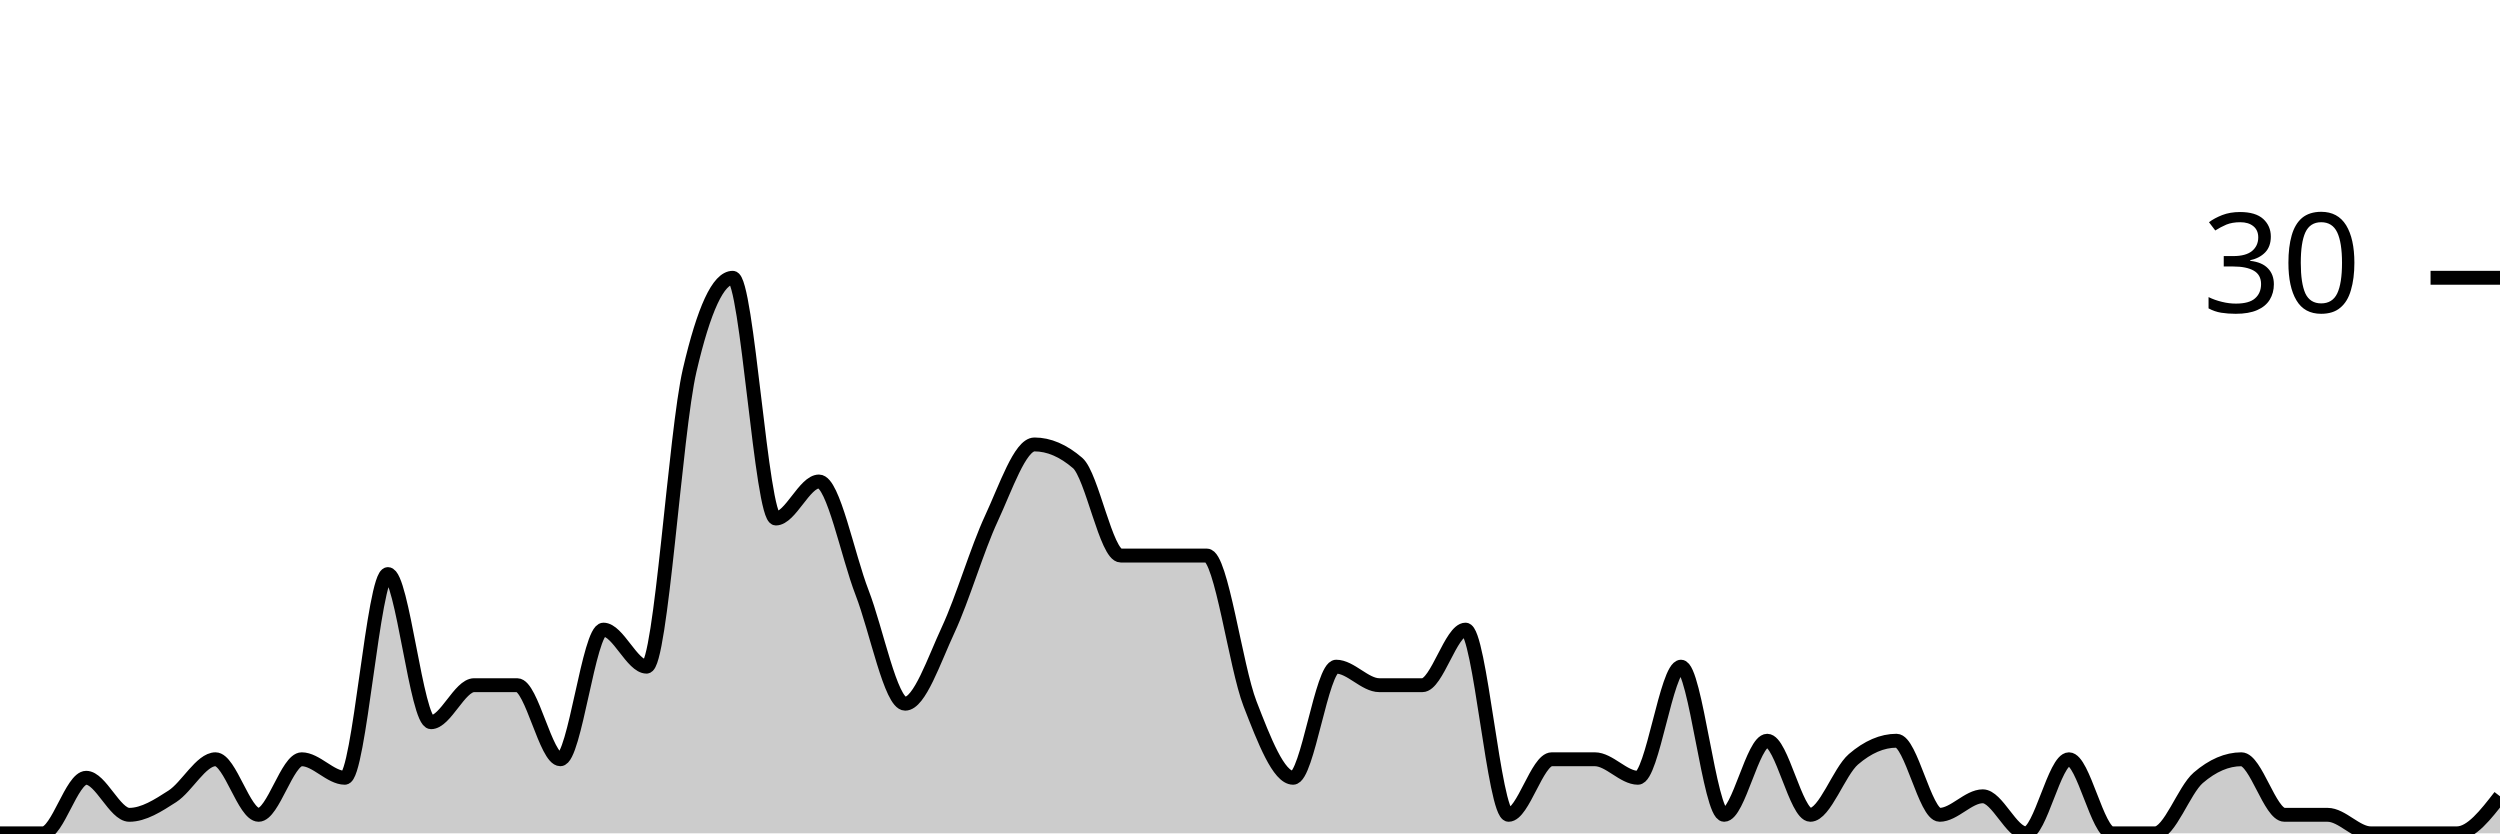
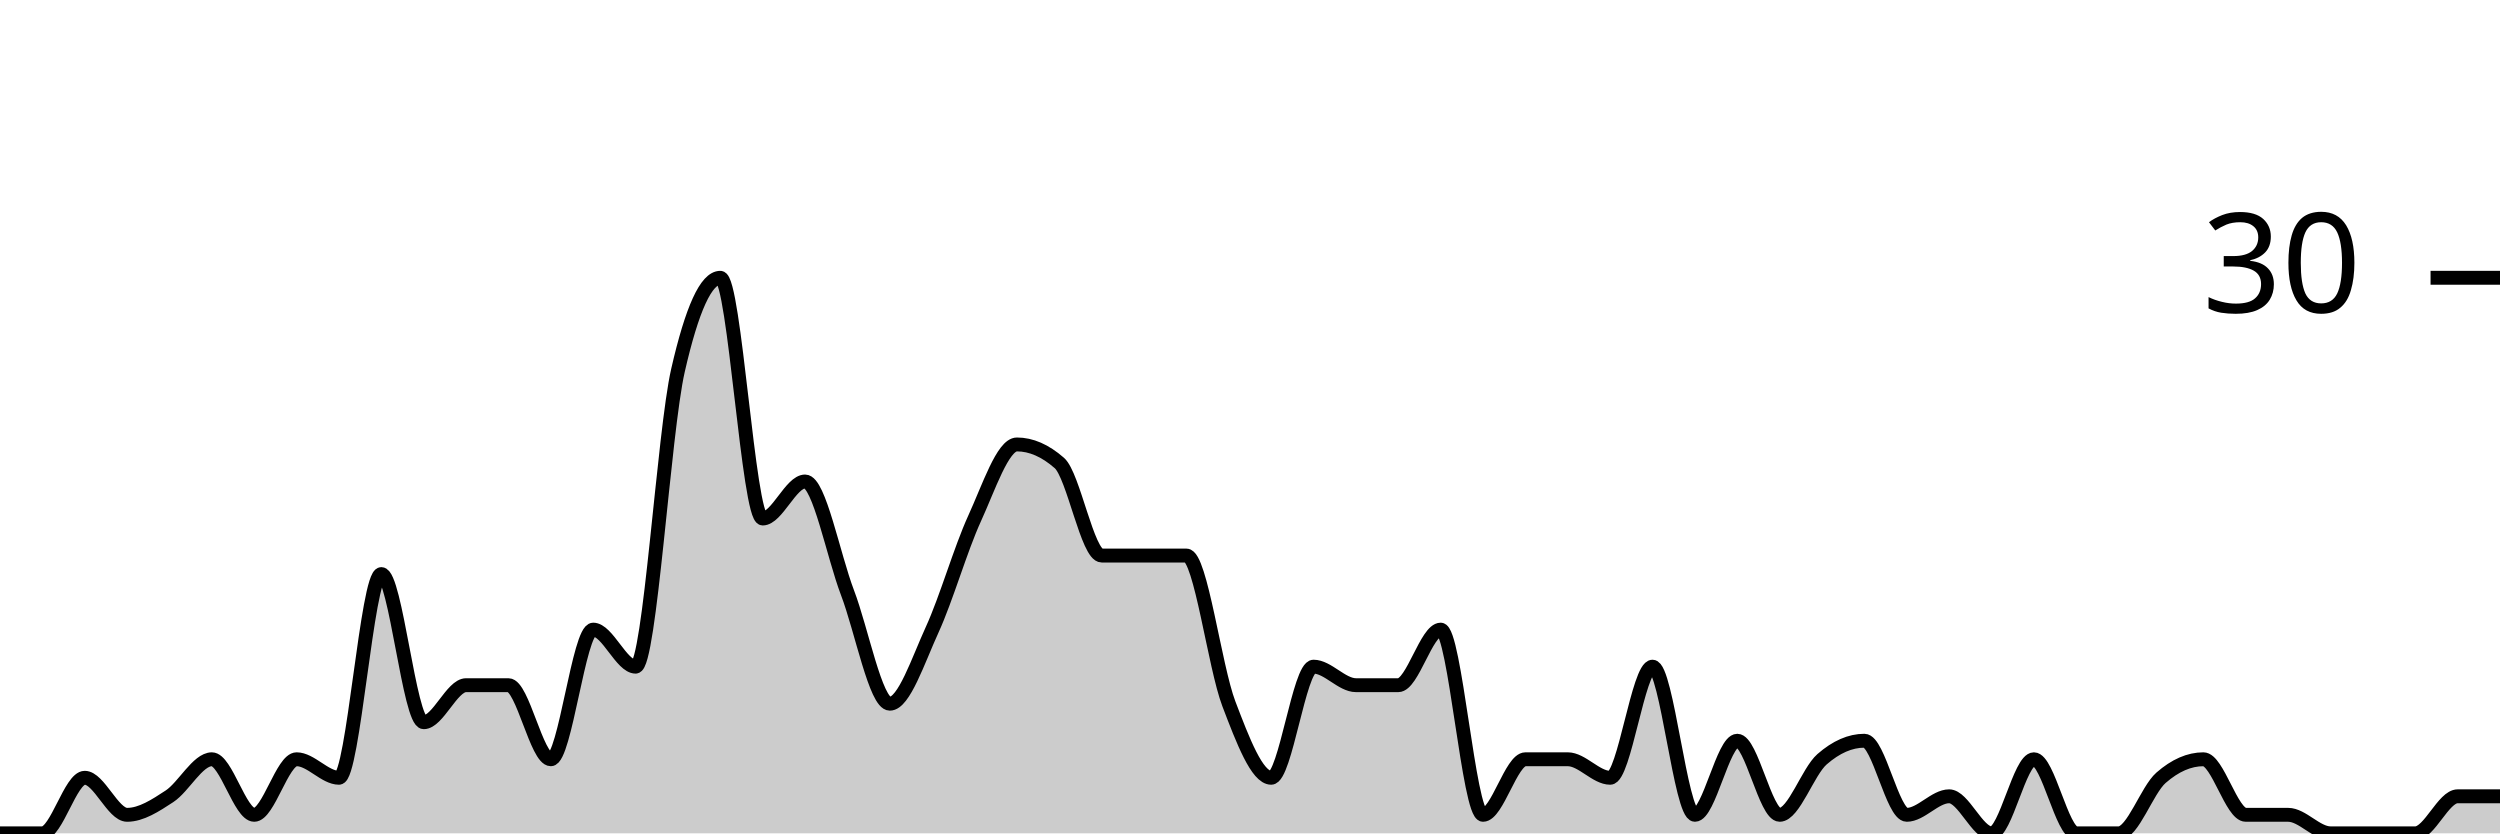
<svg xmlns="http://www.w3.org/2000/svg" viewBox="0 0 180 60">
  <g transform="translate(0,20)">
-     <path class="area" fill="rgba(0, 0, 0, 0.2)" d="M0,40C1.034,40,2.069,40,3.103,40C4.138,40,5.172,36,6.207,36C7.241,36,8.276,38.667,9.31,38.667C10.345,38.667,11.379,38,12.414,37.333C13.448,36.667,14.483,34.667,15.517,34.667C16.552,34.667,17.586,38.667,18.621,38.667C19.655,38.667,20.69,34.667,21.724,34.667C22.759,34.667,23.793,36,24.828,36C25.862,36,26.897,21.333,27.931,21.333C28.966,21.333,30,32,31.034,32C32.069,32,33.103,29.333,34.138,29.333C35.172,29.333,36.207,29.333,37.241,29.333C38.276,29.333,39.31,34.667,40.345,34.667C41.379,34.667,42.414,25.333,43.448,25.333C44.483,25.333,45.517,28,46.552,28C47.586,28,48.621,11.111,49.655,6.667C50.69,2.222,51.724,0,52.759,0C53.793,0,54.828,17.333,55.862,17.333C56.897,17.333,57.931,14.667,58.966,14.667C60,14.667,61.034,20,62.069,22.667C63.103,25.333,64.138,30.667,65.172,30.667C66.207,30.667,67.241,27.556,68.276,25.333C69.31,23.111,70.345,19.556,71.379,17.333C72.414,15.111,73.448,12,74.483,12C75.517,12,76.552,12.444,77.586,13.333C78.621,14.222,79.655,20,80.69,20C81.724,20,82.759,20,83.793,20C84.828,20,85.862,20,86.897,20C87.931,20,88.966,28,90,30.667C91.034,33.333,92.069,36,93.103,36C94.138,36,95.172,28,96.207,28C97.241,28,98.276,29.333,99.31,29.333C100.345,29.333,101.379,29.333,102.414,29.333C103.448,29.333,104.483,25.333,105.517,25.333C106.552,25.333,107.586,38.667,108.621,38.667C109.655,38.667,110.69,34.667,111.724,34.667C112.759,34.667,113.793,34.667,114.828,34.667C115.862,34.667,116.897,36,117.931,36C118.966,36,120,28,121.034,28C122.069,28,123.103,38.667,124.138,38.667C125.172,38.667,126.207,33.333,127.241,33.333C128.276,33.333,129.31,38.667,130.345,38.667C131.379,38.667,132.414,35.556,133.448,34.667C134.483,33.778,135.517,33.333,136.552,33.333C137.586,33.333,138.621,38.667,139.655,38.667C140.69,38.667,141.724,37.333,142.759,37.333C143.793,37.333,144.828,40,145.862,40C146.897,40,147.931,34.667,148.966,34.667C150,34.667,151.034,40,152.069,40C153.103,40,154.138,40,155.172,40C156.207,40,157.241,36.889,158.276,36C159.31,35.111,160.345,34.667,161.379,34.667C162.414,34.667,163.448,38.667,164.483,38.667C165.517,38.667,166.552,38.667,167.586,38.667C168.621,38.667,169.655,40,170.69,40C171.724,40,172.759,40,173.793,40C174.828,40,175.862,40,176.897,40C177.931,40,178.966,38.667,180,37.333L180,40C178.966,40,177.931,40,176.897,40C175.862,40,174.828,40,173.793,40C172.759,40,171.724,40,170.69,40C169.655,40,168.621,40,167.586,40C166.552,40,165.517,40,164.483,40C163.448,40,162.414,40,161.379,40C160.345,40,159.31,40,158.276,40C157.241,40,156.207,40,155.172,40C154.138,40,153.103,40,152.069,40C151.034,40,150,40,148.966,40C147.931,40,146.897,40,145.862,40C144.828,40,143.793,40,142.759,40C141.724,40,140.69,40,139.655,40C138.621,40,137.586,40,136.552,40C135.517,40,134.483,40,133.448,40C132.414,40,131.379,40,130.345,40C129.31,40,128.276,40,127.241,40C126.207,40,125.172,40,124.138,40C123.103,40,122.069,40,121.034,40C120,40,118.966,40,117.931,40C116.897,40,115.862,40,114.828,40C113.793,40,112.759,40,111.724,40C110.69,40,109.655,40,108.621,40C107.586,40,106.552,40,105.517,40C104.483,40,103.448,40,102.414,40C101.379,40,100.345,40,99.31,40C98.276,40,97.241,40,96.207,40C95.172,40,94.138,40,93.103,40C92.069,40,91.034,40,90,40C88.966,40,87.931,40,86.897,40C85.862,40,84.828,40,83.793,40C82.759,40,81.724,40,80.69,40C79.655,40,78.621,40,77.586,40C76.552,40,75.517,40,74.483,40C73.448,40,72.414,40,71.379,40C70.345,40,69.31,40,68.276,40C67.241,40,66.207,40,65.172,40C64.138,40,63.103,40,62.069,40C61.034,40,60,40,58.966,40C57.931,40,56.897,40,55.862,40C54.828,40,53.793,40,52.759,40C51.724,40,50.69,40,49.655,40C48.621,40,47.586,40,46.552,40C45.517,40,44.483,40,43.448,40C42.414,40,41.379,40,40.345,40C39.31,40,38.276,40,37.241,40C36.207,40,35.172,40,34.138,40C33.103,40,32.069,40,31.034,40C30,40,28.966,40,27.931,40C26.897,40,25.862,40,24.828,40C23.793,40,22.759,40,21.724,40C20.69,40,19.655,40,18.621,40C17.586,40,16.552,40,15.517,40C14.483,40,13.448,40,12.414,40C11.379,40,10.345,40,9.31,40C8.276,40,7.241,40,6.207,40C5.172,40,4.138,40,3.103,40C2.069,40,1.034,40,0,40Z" />
-     <path class="line" stroke="black" fill="none" d="M0,40C1.034,40,2.069,40,3.103,40C4.138,40,5.172,36,6.207,36C7.241,36,8.276,38.667,9.31,38.667C10.345,38.667,11.379,38,12.414,37.333C13.448,36.667,14.483,34.667,15.517,34.667C16.552,34.667,17.586,38.667,18.621,38.667C19.655,38.667,20.69,34.667,21.724,34.667C22.759,34.667,23.793,36,24.828,36C25.862,36,26.897,21.333,27.931,21.333C28.966,21.333,30,32,31.034,32C32.069,32,33.103,29.333,34.138,29.333C35.172,29.333,36.207,29.333,37.241,29.333C38.276,29.333,39.31,34.667,40.345,34.667C41.379,34.667,42.414,25.333,43.448,25.333C44.483,25.333,45.517,28,46.552,28C47.586,28,48.621,11.111,49.655,6.667C50.69,2.222,51.724,0,52.759,0C53.793,0,54.828,17.333,55.862,17.333C56.897,17.333,57.931,14.667,58.966,14.667C60,14.667,61.034,20,62.069,22.667C63.103,25.333,64.138,30.667,65.172,30.667C66.207,30.667,67.241,27.556,68.276,25.333C69.31,23.111,70.345,19.556,71.379,17.333C72.414,15.111,73.448,12,74.483,12C75.517,12,76.552,12.444,77.586,13.333C78.621,14.222,79.655,20,80.69,20C81.724,20,82.759,20,83.793,20C84.828,20,85.862,20,86.897,20C87.931,20,88.966,28,90,30.667C91.034,33.333,92.069,36,93.103,36C94.138,36,95.172,28,96.207,28C97.241,28,98.276,29.333,99.31,29.333C100.345,29.333,101.379,29.333,102.414,29.333C103.448,29.333,104.483,25.333,105.517,25.333C106.552,25.333,107.586,38.667,108.621,38.667C109.655,38.667,110.69,34.667,111.724,34.667C112.759,34.667,113.793,34.667,114.828,34.667C115.862,34.667,116.897,36,117.931,36C118.966,36,120,28,121.034,28C122.069,28,123.103,38.667,124.138,38.667C125.172,38.667,126.207,33.333,127.241,33.333C128.276,33.333,129.31,38.667,130.345,38.667C131.379,38.667,132.414,35.556,133.448,34.667C134.483,33.778,135.517,33.333,136.552,33.333C137.586,33.333,138.621,38.667,139.655,38.667C140.69,38.667,141.724,37.333,142.759,37.333C143.793,37.333,144.828,40,145.862,40C146.897,40,147.931,34.667,148.966,34.667C150,34.667,151.034,40,152.069,40C153.103,40,154.138,40,155.172,40C156.207,40,157.241,36.889,158.276,36C159.31,35.111,160.345,34.667,161.379,34.667C162.414,34.667,163.448,38.667,164.483,38.667C165.517,38.667,166.552,38.667,167.586,38.667C168.621,38.667,169.655,40,170.69,40C171.724,40,172.759,40,173.793,40C174.828,40,175.862,40,176.897,40C177.931,40,178.966,38.667,180,37.333" />
+     <path class="area" fill="rgba(0, 0, 0, 0.2)" d="M0,40C1.017,40,2.034,40,3.051,40C4.068,40,5.085,36,6.102,36C7.119,36,8.136,38.667,9.153,38.667C10.169,38.667,11.186,38,12.203,37.333C13.22,36.667,14.237,34.667,15.254,34.667C16.271,34.667,17.288,38.667,18.305,38.667C19.322,38.667,20.339,34.667,21.356,34.667C22.373,34.667,23.39,36,24.407,36C25.424,36,26.441,21.333,27.458,21.333C28.475,21.333,29.492,32,30.508,32C31.525,32,32.542,29.333,33.559,29.333C34.576,29.333,35.593,29.333,36.61,29.333C37.627,29.333,38.644,34.667,39.661,34.667C40.678,34.667,41.695,25.333,42.712,25.333C43.729,25.333,44.746,28,45.763,28C46.78,28,47.797,11.111,48.814,6.667C49.831,2.222,50.847,0,51.864,0C52.881,0,53.898,17.333,54.915,17.333C55.932,17.333,56.949,14.667,57.966,14.667C58.983,14.667,60,20,61.017,22.667C62.034,25.333,63.051,30.667,64.068,30.667C65.085,30.667,66.102,27.556,67.119,25.333C68.136,23.111,69.153,19.556,70.169,17.333C71.186,15.111,72.203,12,73.22,12C74.237,12,75.254,12.444,76.271,13.333C77.288,14.222,78.305,20,79.322,20C80.339,20,81.356,20,82.373,20C83.39,20,84.407,20,85.424,20C86.441,20,87.458,28,88.475,30.667C89.492,33.333,90.508,36,91.525,36C92.542,36,93.559,28,94.576,28C95.593,28,96.61,29.333,97.627,29.333C98.644,29.333,99.661,29.333,100.678,29.333C101.695,29.333,102.712,25.333,103.729,25.333C104.746,25.333,105.763,38.667,106.78,38.667C107.797,38.667,108.814,34.667,109.831,34.667C110.847,34.667,111.864,34.667,112.881,34.667C113.898,34.667,114.915,36,115.932,36C116.949,36,117.966,28,118.983,28C120,28,121.017,38.667,122.034,38.667C123.051,38.667,124.068,33.333,125.085,33.333C126.102,33.333,127.119,38.667,128.136,38.667C129.153,38.667,130.169,35.556,131.186,34.667C132.203,33.778,133.22,33.333,134.237,33.333C135.254,33.333,136.271,38.667,137.288,38.667C138.305,38.667,139.322,37.333,140.339,37.333C141.356,37.333,142.373,40,143.39,40C144.407,40,145.424,34.667,146.441,34.667C147.458,34.667,148.475,40,149.492,40C150.508,40,151.525,40,152.542,40C153.559,40,154.576,36.889,155.593,36C156.61,35.111,157.627,34.667,158.644,34.667C159.661,34.667,160.678,38.667,161.695,38.667C162.712,38.667,163.729,38.667,164.746,38.667C165.763,38.667,166.78,40,167.797,40C168.814,40,169.831,40,170.847,40C171.864,40,172.881,40,173.898,40C174.915,40,175.932,37.333,176.949,37.333C177.966,37.333,178.983,37.333,180,37.333L180,40C178.983,40,177.966,40,176.949,40C175.932,40,174.915,40,173.898,40C172.881,40,171.864,40,170.847,40C169.831,40,168.814,40,167.797,40C166.78,40,165.763,40,164.746,40C163.729,40,162.712,40,161.695,40C160.678,40,159.661,40,158.644,40C157.627,40,156.61,40,155.593,40C154.576,40,153.559,40,152.542,40C151.525,40,150.508,40,149.492,40C148.475,40,147.458,40,146.441,40C145.424,40,144.407,40,143.39,40C142.373,40,141.356,40,140.339,40C139.322,40,138.305,40,137.288,40C136.271,40,135.254,40,134.237,40C133.22,40,132.203,40,131.186,40C130.169,40,129.153,40,128.136,40C127.119,40,126.102,40,125.085,40C124.068,40,123.051,40,122.034,40C121.017,40,120,40,118.983,40C117.966,40,116.949,40,115.932,40C114.915,40,113.898,40,112.881,40C111.864,40,110.847,40,109.831,40C108.814,40,107.797,40,106.78,40C105.763,40,104.746,40,103.729,40C102.712,40,101.695,40,100.678,40C99.661,40,98.644,40,97.627,40C96.61,40,95.593,40,94.576,40C93.559,40,92.542,40,91.525,40C90.508,40,89.492,40,88.475,40C87.458,40,86.441,40,85.424,40C84.407,40,83.39,40,82.373,40C81.356,40,80.339,40,79.322,40C78.305,40,77.288,40,76.271,40C75.254,40,74.237,40,73.22,40C72.203,40,71.186,40,70.169,40C69.153,40,68.136,40,67.119,40C66.102,40,65.085,40,64.068,40C63.051,40,62.034,40,61.017,40C60,40,58.983,40,57.966,40C56.949,40,55.932,40,54.915,40C53.898,40,52.881,40,51.864,40C50.847,40,49.831,40,48.814,40C47.797,40,46.78,40,45.763,40C44.746,40,43.729,40,42.712,40C41.695,40,40.678,40,39.661,40C38.644,40,37.627,40,36.61,40C35.593,40,34.576,40,33.559,40C32.542,40,31.525,40,30.508,40C29.492,40,28.475,40,27.458,40C26.441,40,25.424,40,24.407,40C23.39,40,22.373,40,21.356,40C20.339,40,19.322,40,18.305,40C17.288,40,16.271,40,15.254,40C14.237,40,13.22,40,12.203,40C11.186,40,10.169,40,9.153,40C8.136,40,7.119,40,6.102,40C5.085,40,4.068,40,3.051,40C2.034,40,1.017,40,0,40Z" />
+     <path class="line" stroke="black" fill="none" d="M0,40C1.017,40,2.034,40,3.051,40C4.068,40,5.085,36,6.102,36C7.119,36,8.136,38.667,9.153,38.667C10.169,38.667,11.186,38,12.203,37.333C13.22,36.667,14.237,34.667,15.254,34.667C16.271,34.667,17.288,38.667,18.305,38.667C19.322,38.667,20.339,34.667,21.356,34.667C22.373,34.667,23.39,36,24.407,36C25.424,36,26.441,21.333,27.458,21.333C28.475,21.333,29.492,32,30.508,32C31.525,32,32.542,29.333,33.559,29.333C34.576,29.333,35.593,29.333,36.61,29.333C37.627,29.333,38.644,34.667,39.661,34.667C40.678,34.667,41.695,25.333,42.712,25.333C43.729,25.333,44.746,28,45.763,28C46.78,28,47.797,11.111,48.814,6.667C49.831,2.222,50.847,0,51.864,0C52.881,0,53.898,17.333,54.915,17.333C55.932,17.333,56.949,14.667,57.966,14.667C58.983,14.667,60,20,61.017,22.667C62.034,25.333,63.051,30.667,64.068,30.667C65.085,30.667,66.102,27.556,67.119,25.333C68.136,23.111,69.153,19.556,70.169,17.333C71.186,15.111,72.203,12,73.22,12C74.237,12,75.254,12.444,76.271,13.333C77.288,14.222,78.305,20,79.322,20C80.339,20,81.356,20,82.373,20C83.39,20,84.407,20,85.424,20C86.441,20,87.458,28,88.475,30.667C89.492,33.333,90.508,36,91.525,36C92.542,36,93.559,28,94.576,28C95.593,28,96.61,29.333,97.627,29.333C98.644,29.333,99.661,29.333,100.678,29.333C101.695,29.333,102.712,25.333,103.729,25.333C104.746,25.333,105.763,38.667,106.78,38.667C107.797,38.667,108.814,34.667,109.831,34.667C110.847,34.667,111.864,34.667,112.881,34.667C113.898,34.667,114.915,36,115.932,36C116.949,36,117.966,28,118.983,28C120,28,121.017,38.667,122.034,38.667C123.051,38.667,124.068,33.333,125.085,33.333C126.102,33.333,127.119,38.667,128.136,38.667C129.153,38.667,130.169,35.556,131.186,34.667C132.203,33.778,133.22,33.333,134.237,33.333C135.254,33.333,136.271,38.667,137.288,38.667C138.305,38.667,139.322,37.333,140.339,37.333C141.356,37.333,142.373,40,143.39,40C144.407,40,145.424,34.667,146.441,34.667C147.458,34.667,148.475,40,149.492,40C150.508,40,151.525,40,152.542,40C153.559,40,154.576,36.889,155.593,36C156.61,35.111,157.627,34.667,158.644,34.667C159.661,34.667,160.678,38.667,161.695,38.667C162.712,38.667,163.729,38.667,164.746,38.667C165.763,38.667,166.78,40,167.797,40C168.814,40,169.831,40,170.847,40C171.864,40,172.881,40,173.898,40C174.915,40,175.932,37.333,176.949,37.333C177.966,37.333,178.983,37.333,180,37.333" />
    <path class="axis-ceiling" stroke-width="1" stroke="black" fill="none" d="M175,0L180,0" />
    <text class="axis-ceiling-label" font-family="sans-serif" text-anchor="end" font-size="10px" x="170" y="2.5">30</text>
  </g>
</svg>
